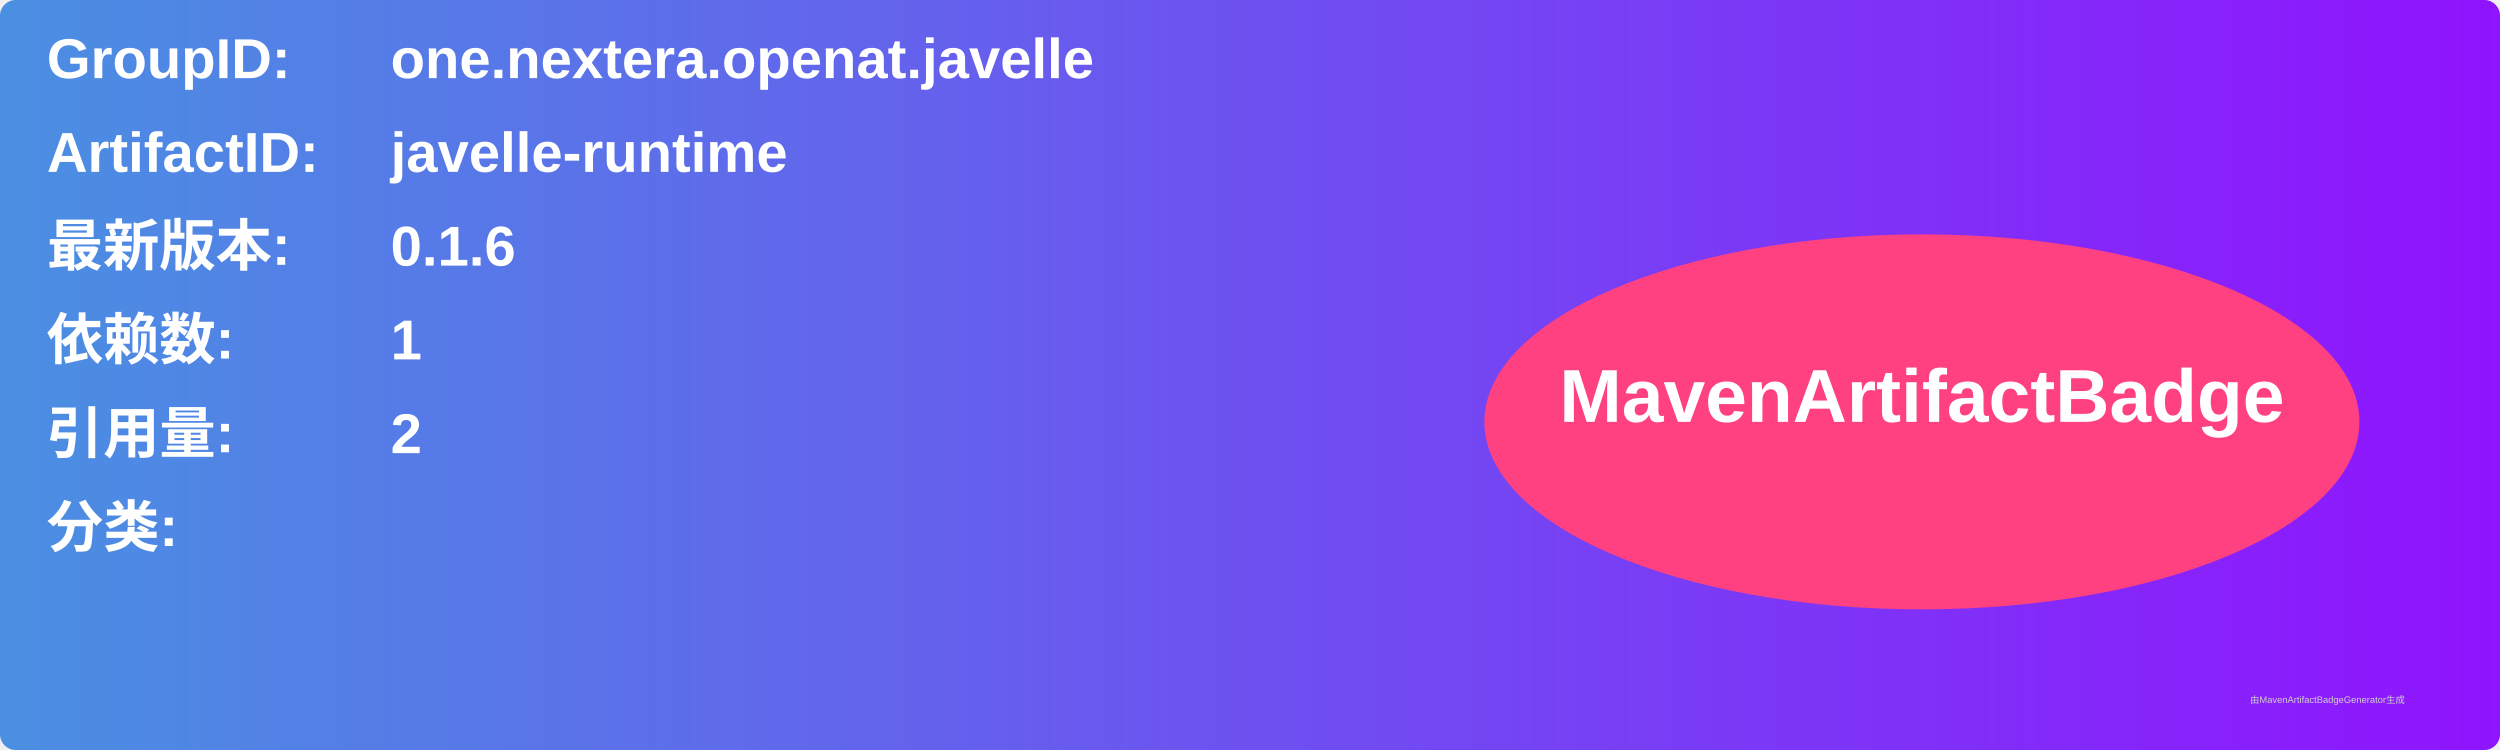
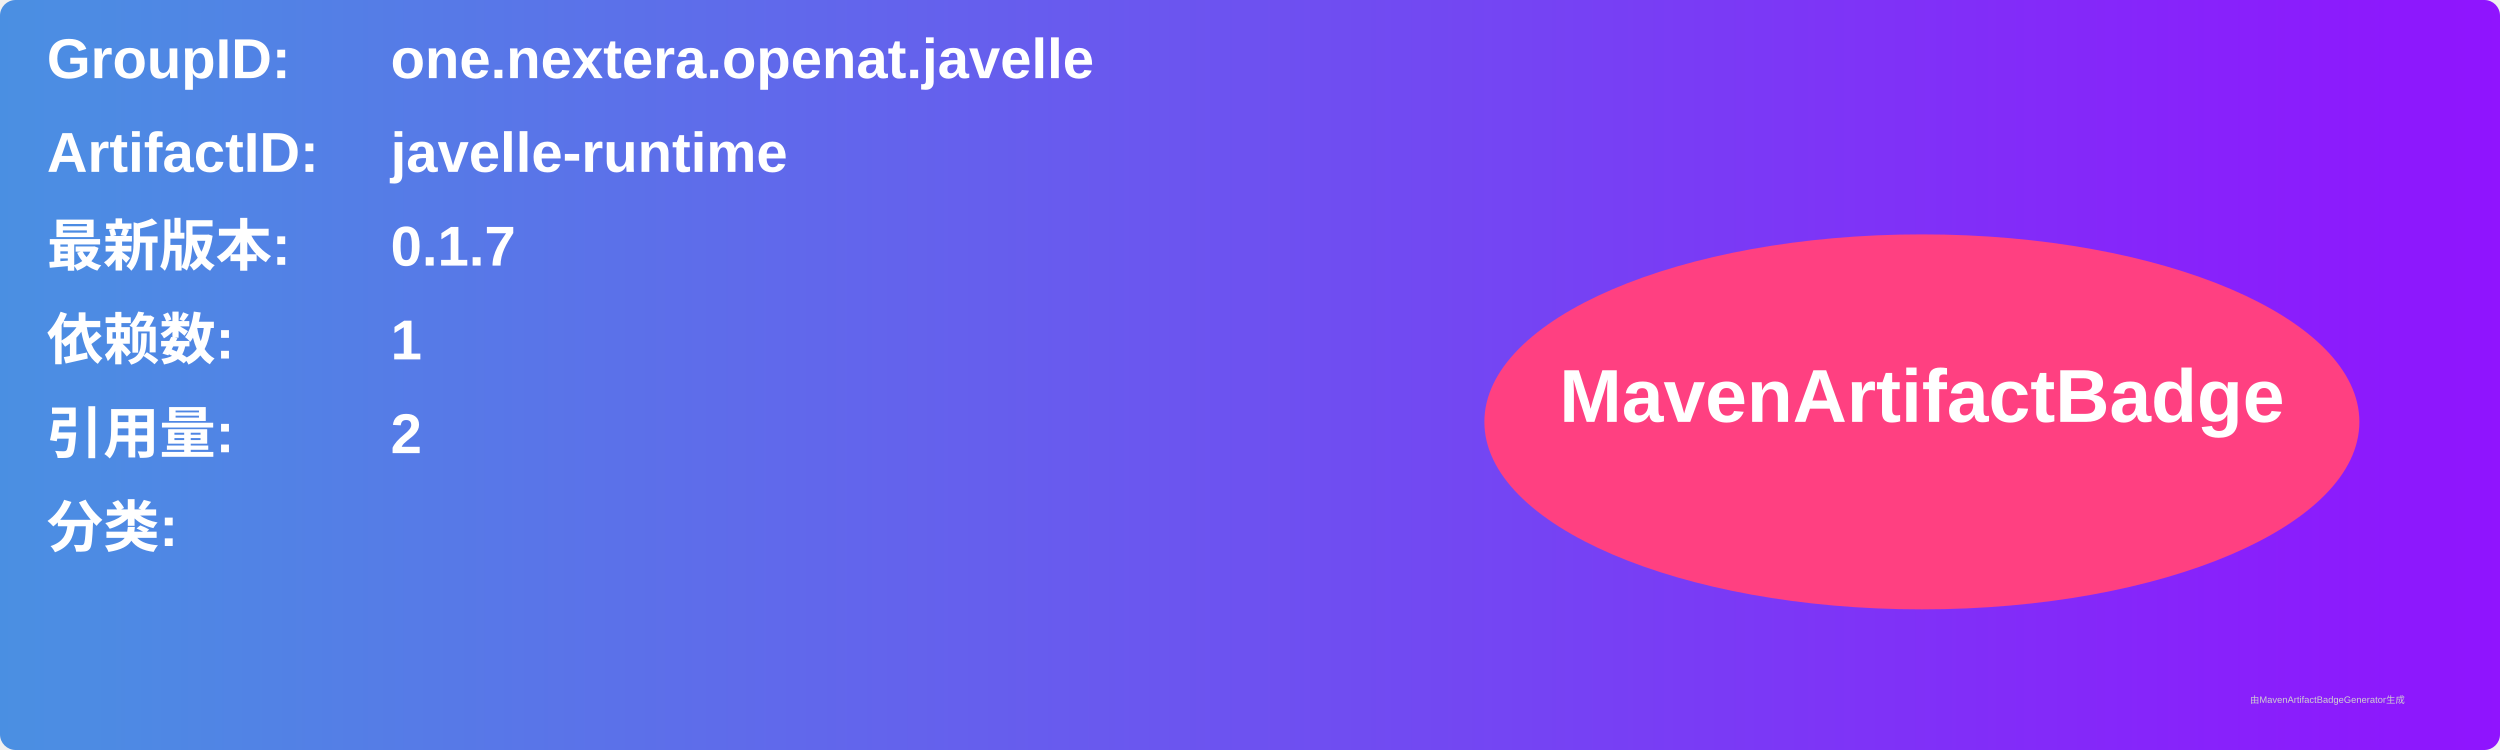
<svg xmlns="http://www.w3.org/2000/svg" width="800" height="240" viewBox="0 0 800 240">
  <linearGradient id="grad" x1="0%" y1="0%" x2="100%" y2="0%">
    <stop offset="0%" stop-color="#4a90e2" />
    <stop offset="100%" stop-color="#9013fe" />
  </linearGradient>
  <rect width="100%" height="100%" rx="5" ry="5" fill="url(#grad)" />
  <g transform="translate(15, 15)">
    <text x="0" y="10" font-family="Arial" font-size="18" fill="white" font-weight="bold" width="260">GroupID:</text>
    <text x="110" y="10" font-family="Arial" font-size="18" fill="white" font-weight="bold" width="460">one.nextera.openat.javelle</text>
    <text x="0" y="40" font-family="Arial" font-size="18" fill="white" font-weight="bold" width="260">ArtifactID:</text>
    <text x="110" y="40" font-family="Arial" font-size="18" fill="white" font-weight="bold" width="460">javelle-runtime</text>
    <text x="0" y="70" font-family="Arial" font-size="18" fill="white" font-weight="bold">最新版本:</text>
    <text x="110" y="70" font-family="Arial" font-size="18" fill="white" font-weight="bold">
-       <tspan font-weight="bold">0.1.6</tspan>
+       <tspan font-weight="bold">0.1.7</tspan>
    </text>
    <text x="0" y="100" font-family="Arial" font-size="18" fill="white" font-weight="bold">依赖数: </text>
    <text x="110" y="100" font-family="Arial" font-size="18" fill="white">
      <tspan font-weight="bold">1</tspan>
    </text>
    <text x="0" y="130" font-family="Arial" font-size="18" fill="white" font-weight="bold">引用量: </text>
    <text x="110" y="130" font-family="Arial" font-size="18" fill="white">
      <tspan font-weight="bold">2</tspan>
    </text>
    <text x="0" y="160" font-family="Arial" font-size="18" fill="white" font-weight="bold">分类:</text>
    <text x="10" y="190" font-family="Arial" font-size="10" fill="white">
      <tspan font-weight="bold" />
    </text>
    <ellipse cx="600" cy="120" rx="140" ry="60" fill="#ff4081" />
    <text x="600" y="120" text-anchor="middle" font-family="Arial" font-size="24" fill="white" font-weight="bold">MavenArtifactBadge</text>
  </g>
  <text x="720" y="225" font-family="Arial" font-size="3" fill="#d0d0d0">由MavenArtifactBadgeGenerator生成</text>
</svg>
